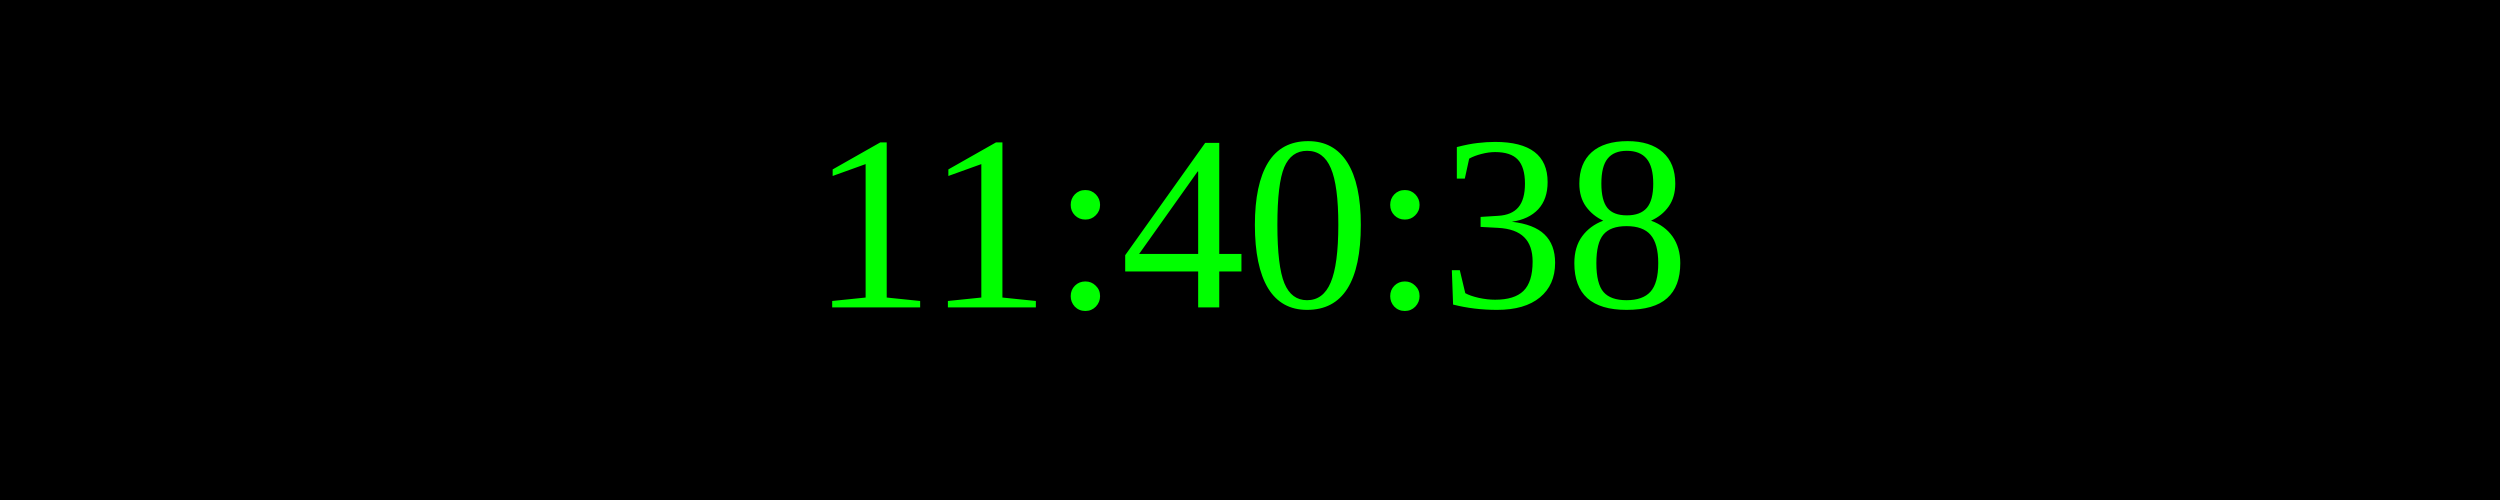
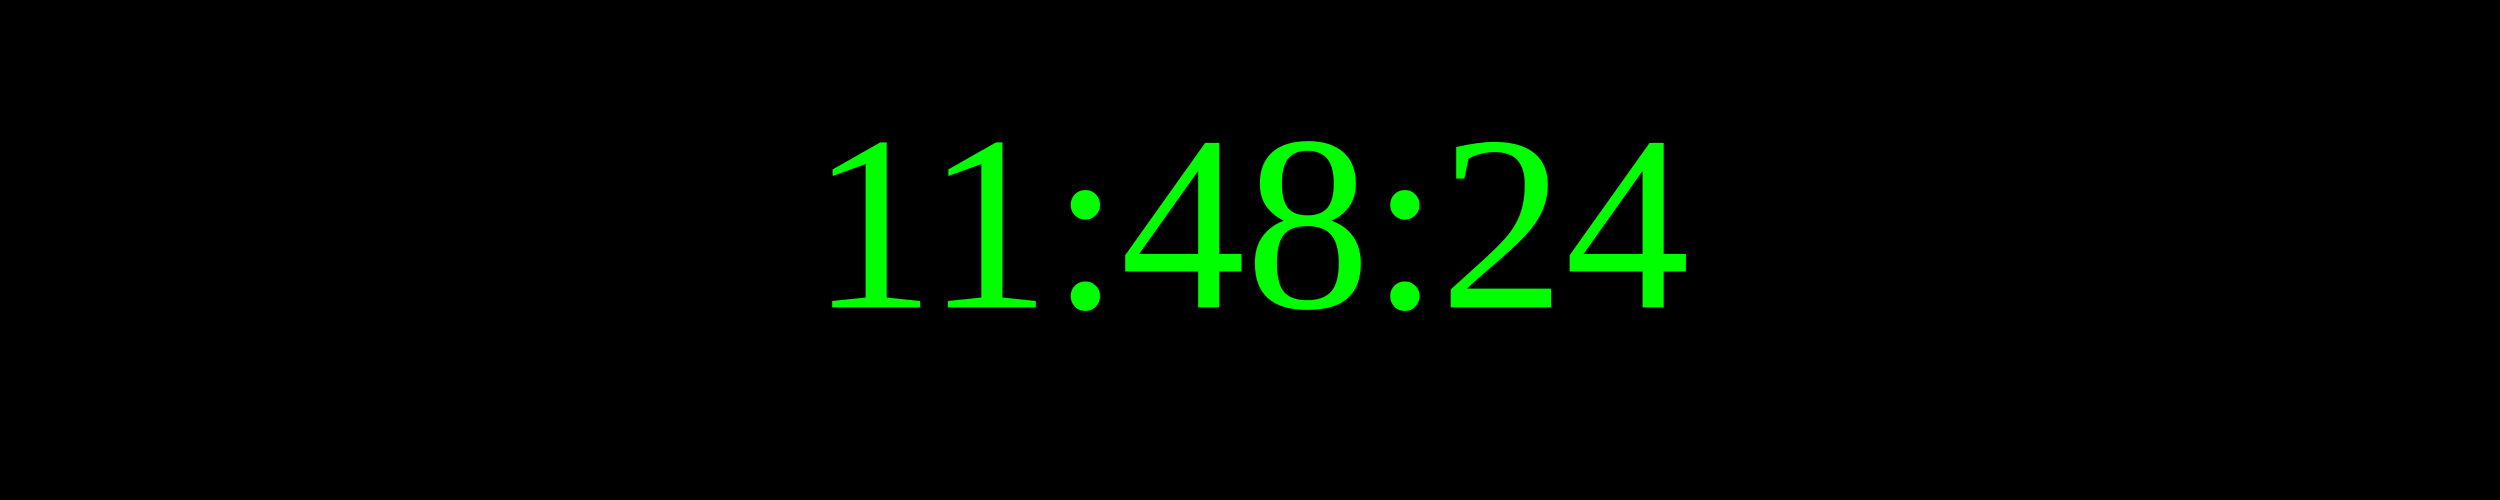
<svg xmlns="http://www.w3.org/2000/svg" width="250" height="50">
  <rect width="100%" height="100%" fill="black" />
  <text x="50%" y="50%" font-size="25" fill="lime" text-anchor="middle" dominant-baseline="middle">
- 11:40:38
+ 11:48:24
</text>
</svg>
